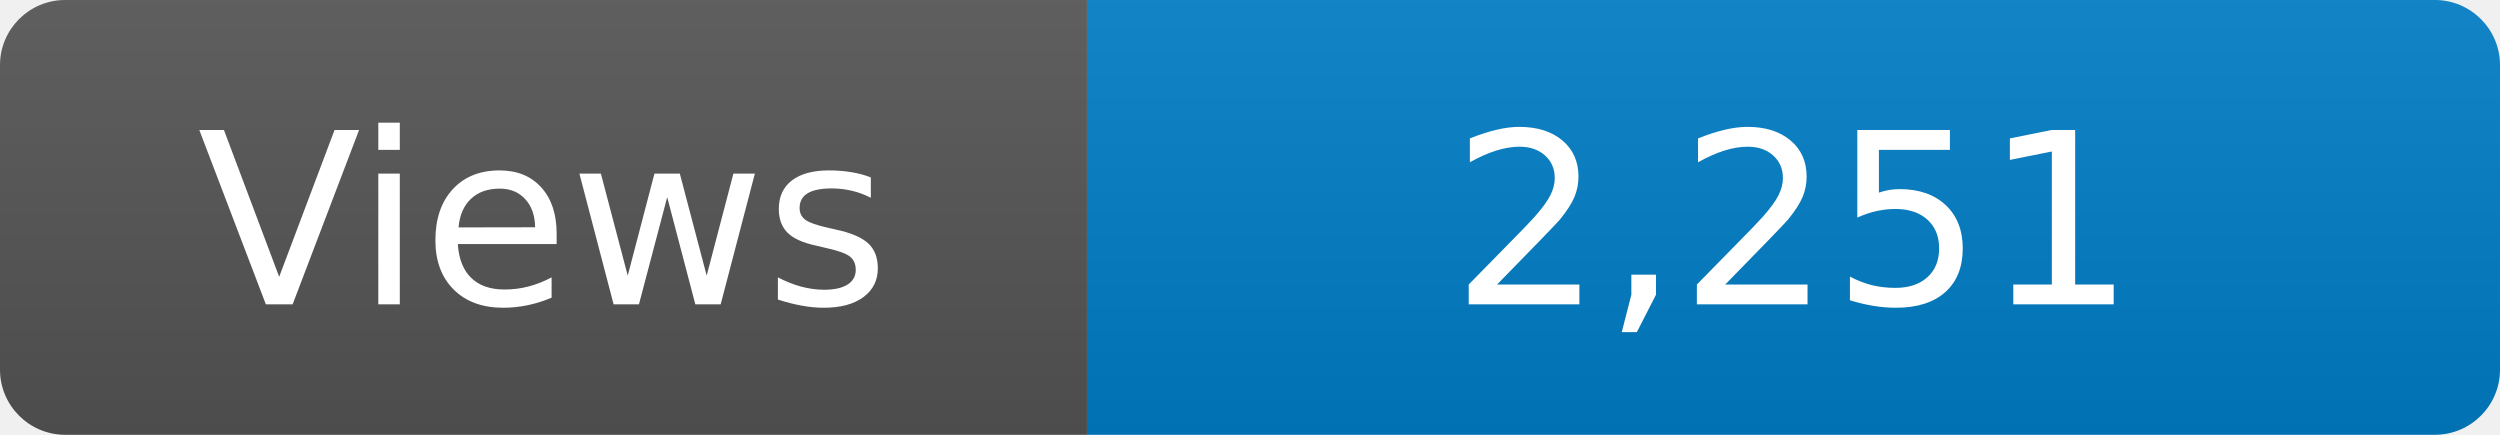
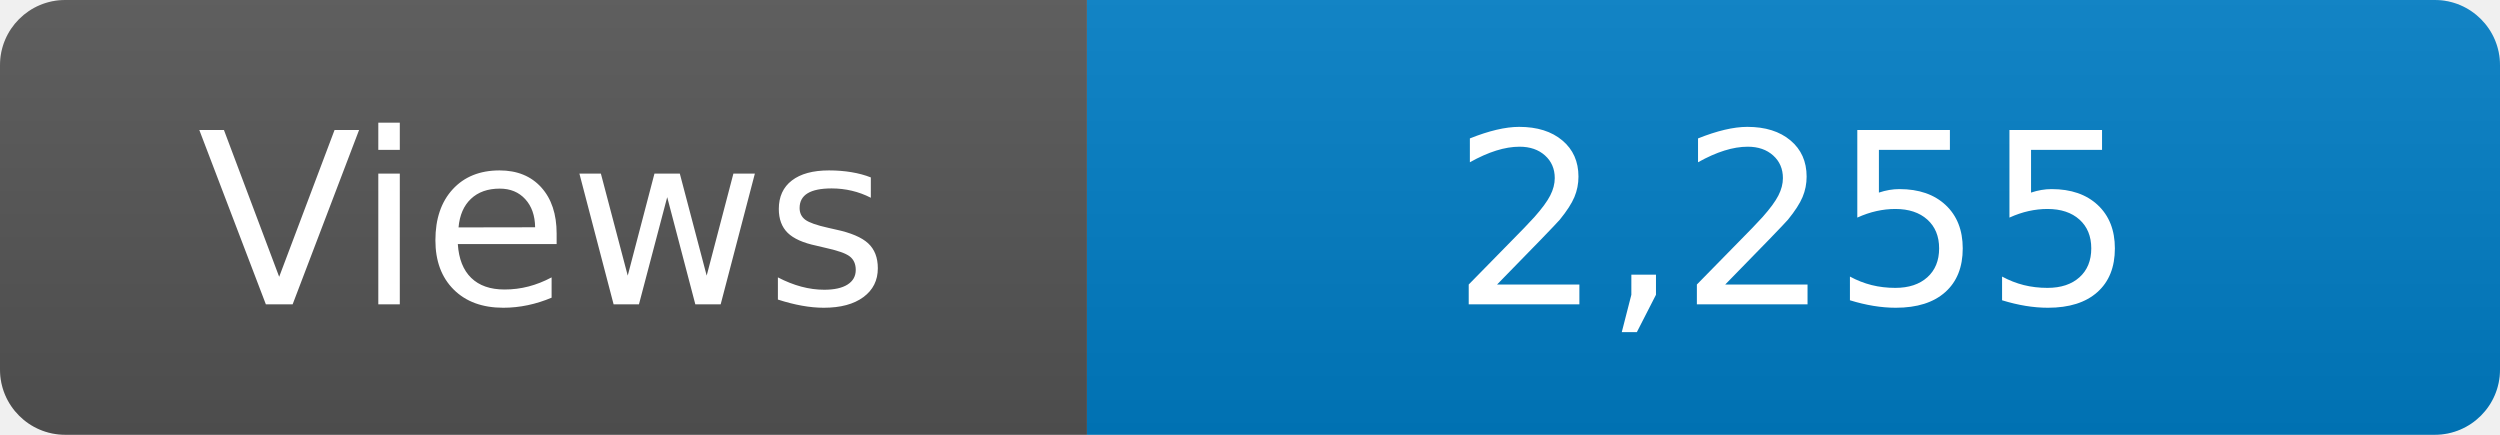
<svg xmlns="http://www.w3.org/2000/svg" width="115" height="20" role="img" aria-label="Maintained?: yes">
  <linearGradient id="s" x2="0" y2="100%">
    <stop offset="0" stop-color="#bbb" stop-opacity=".1" />
    <stop offset="1" stop-opacity=".1" />
  </linearGradient>
  <clipPath id="r">
    <rect width="115" height="20" rx="3" fill="#fff" />
  </clipPath>
  <g clip-path="url(#r)">
    <rect width="50" height="20" fill="#555" />
    <rect x="50" width="160" height="20" fill="#007ec6" />
    <rect width="115" height="20" fill="url(#s)" />
  </g>
  <g fill="#fff" text-anchor="middle" font-family="Verdana,Geneva,DejaVu Sans,sans-serif" font-size="110">
    <text x="250" y="140" transform="scale(.1)" fill="#fff">Views</text>
-     <text x="825" y="140" transform="scale(.1)" fill="#fff">2,251</text>
+     <text x="825" y="140" transform="scale(.1)" fill="#fff">2,255</text>
  </g>
</svg>
